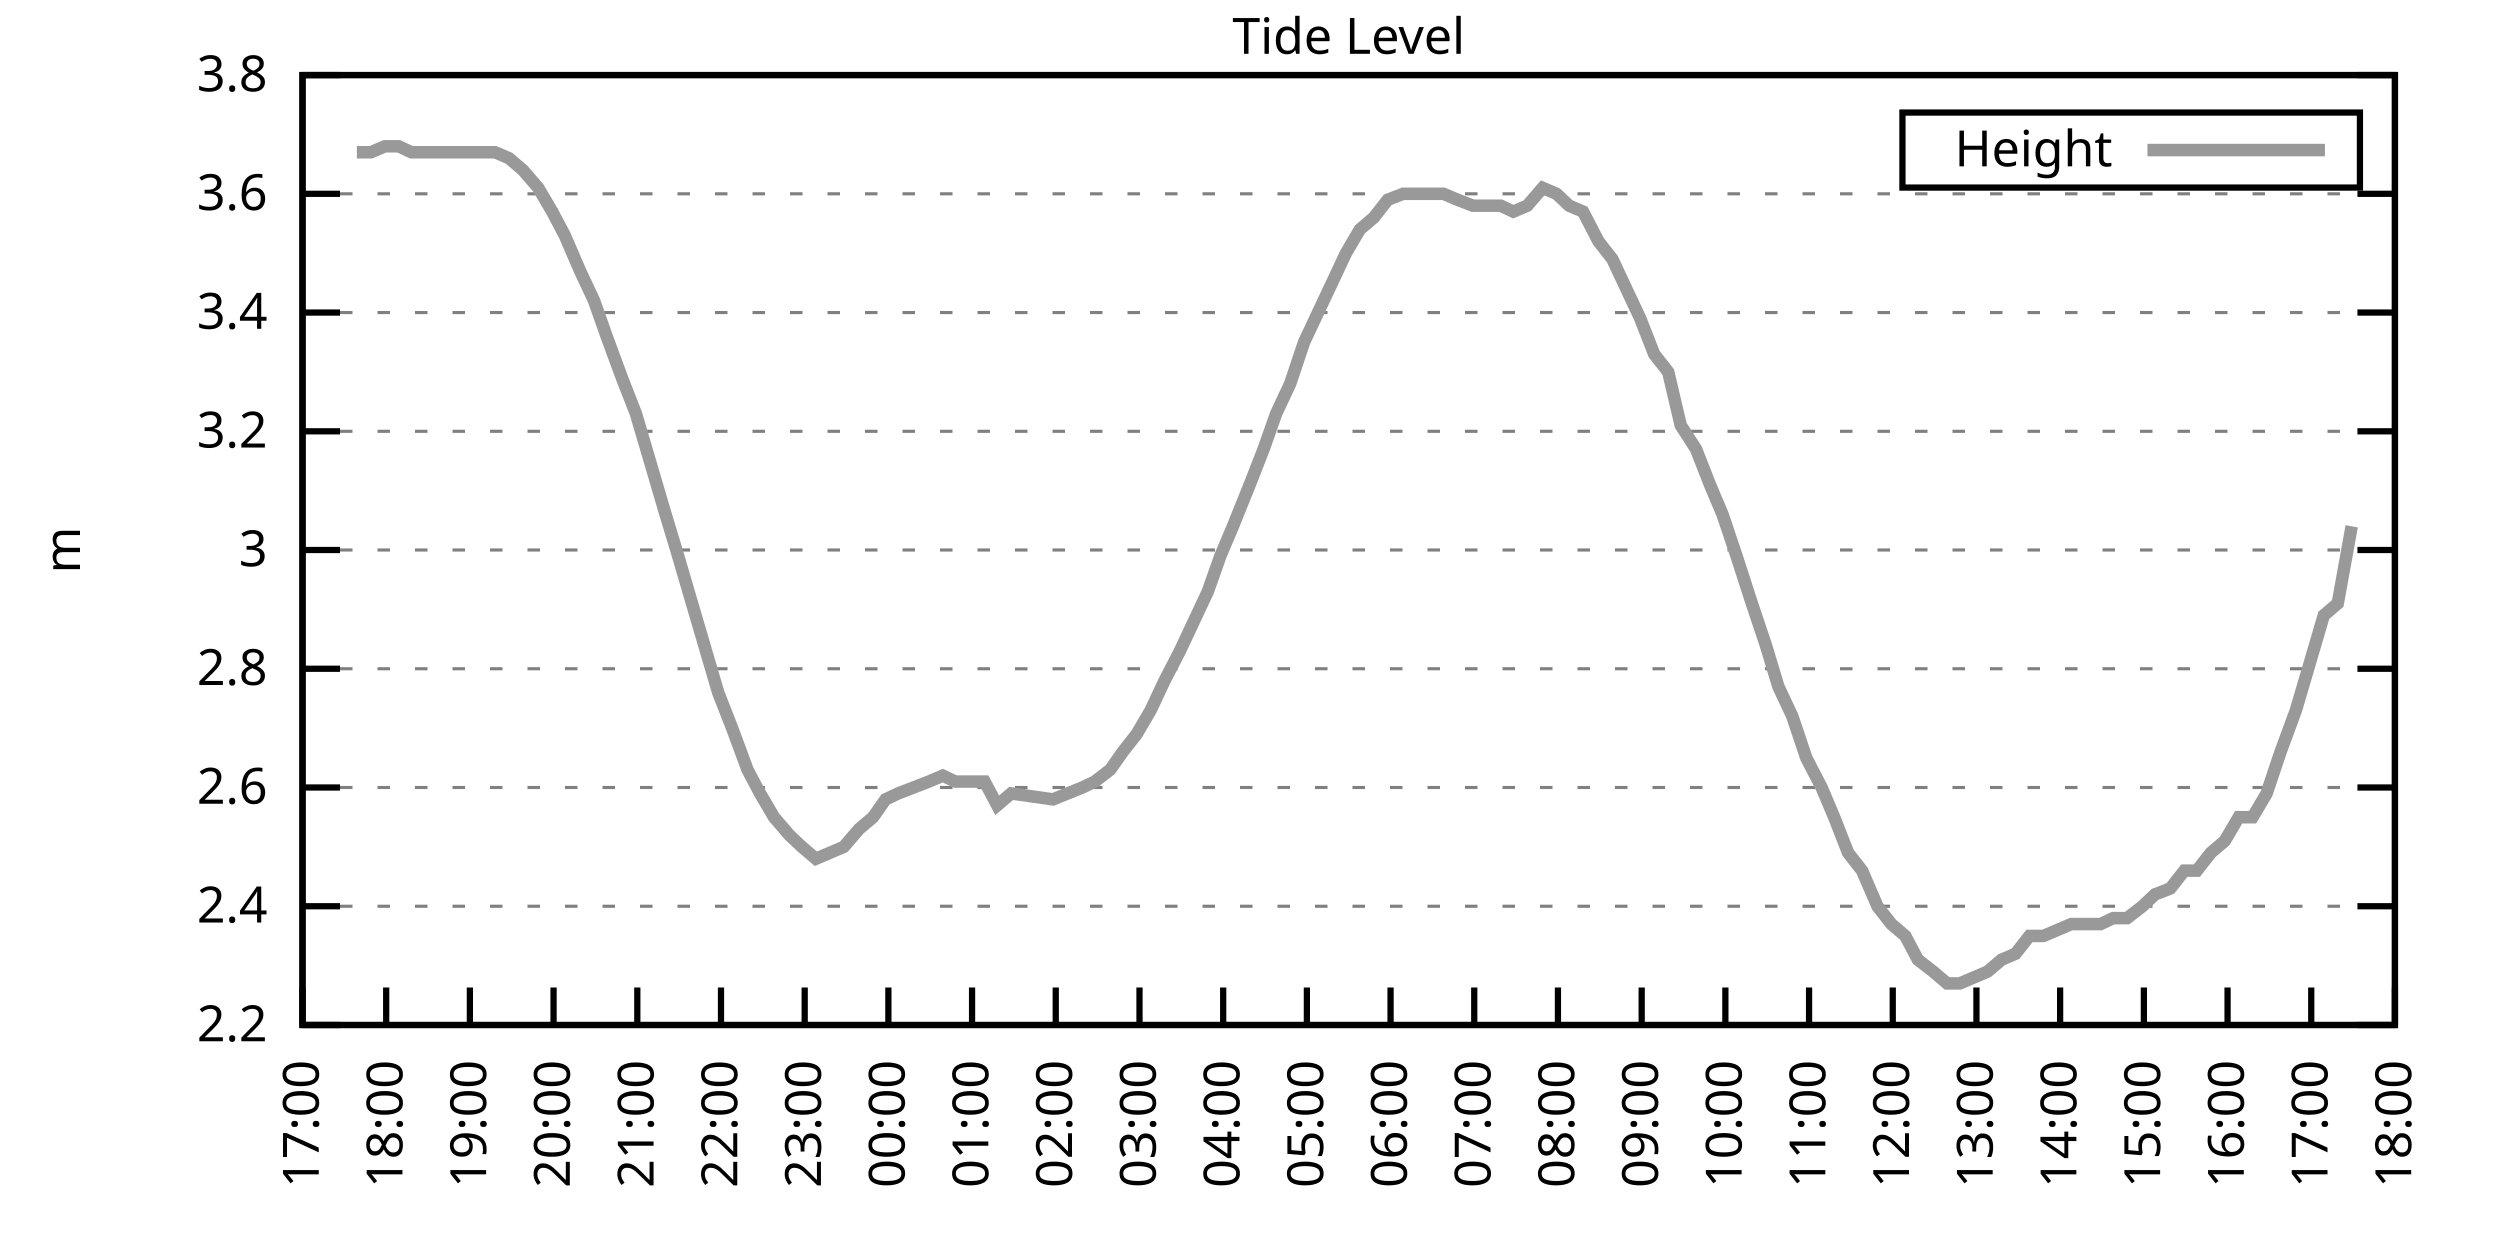
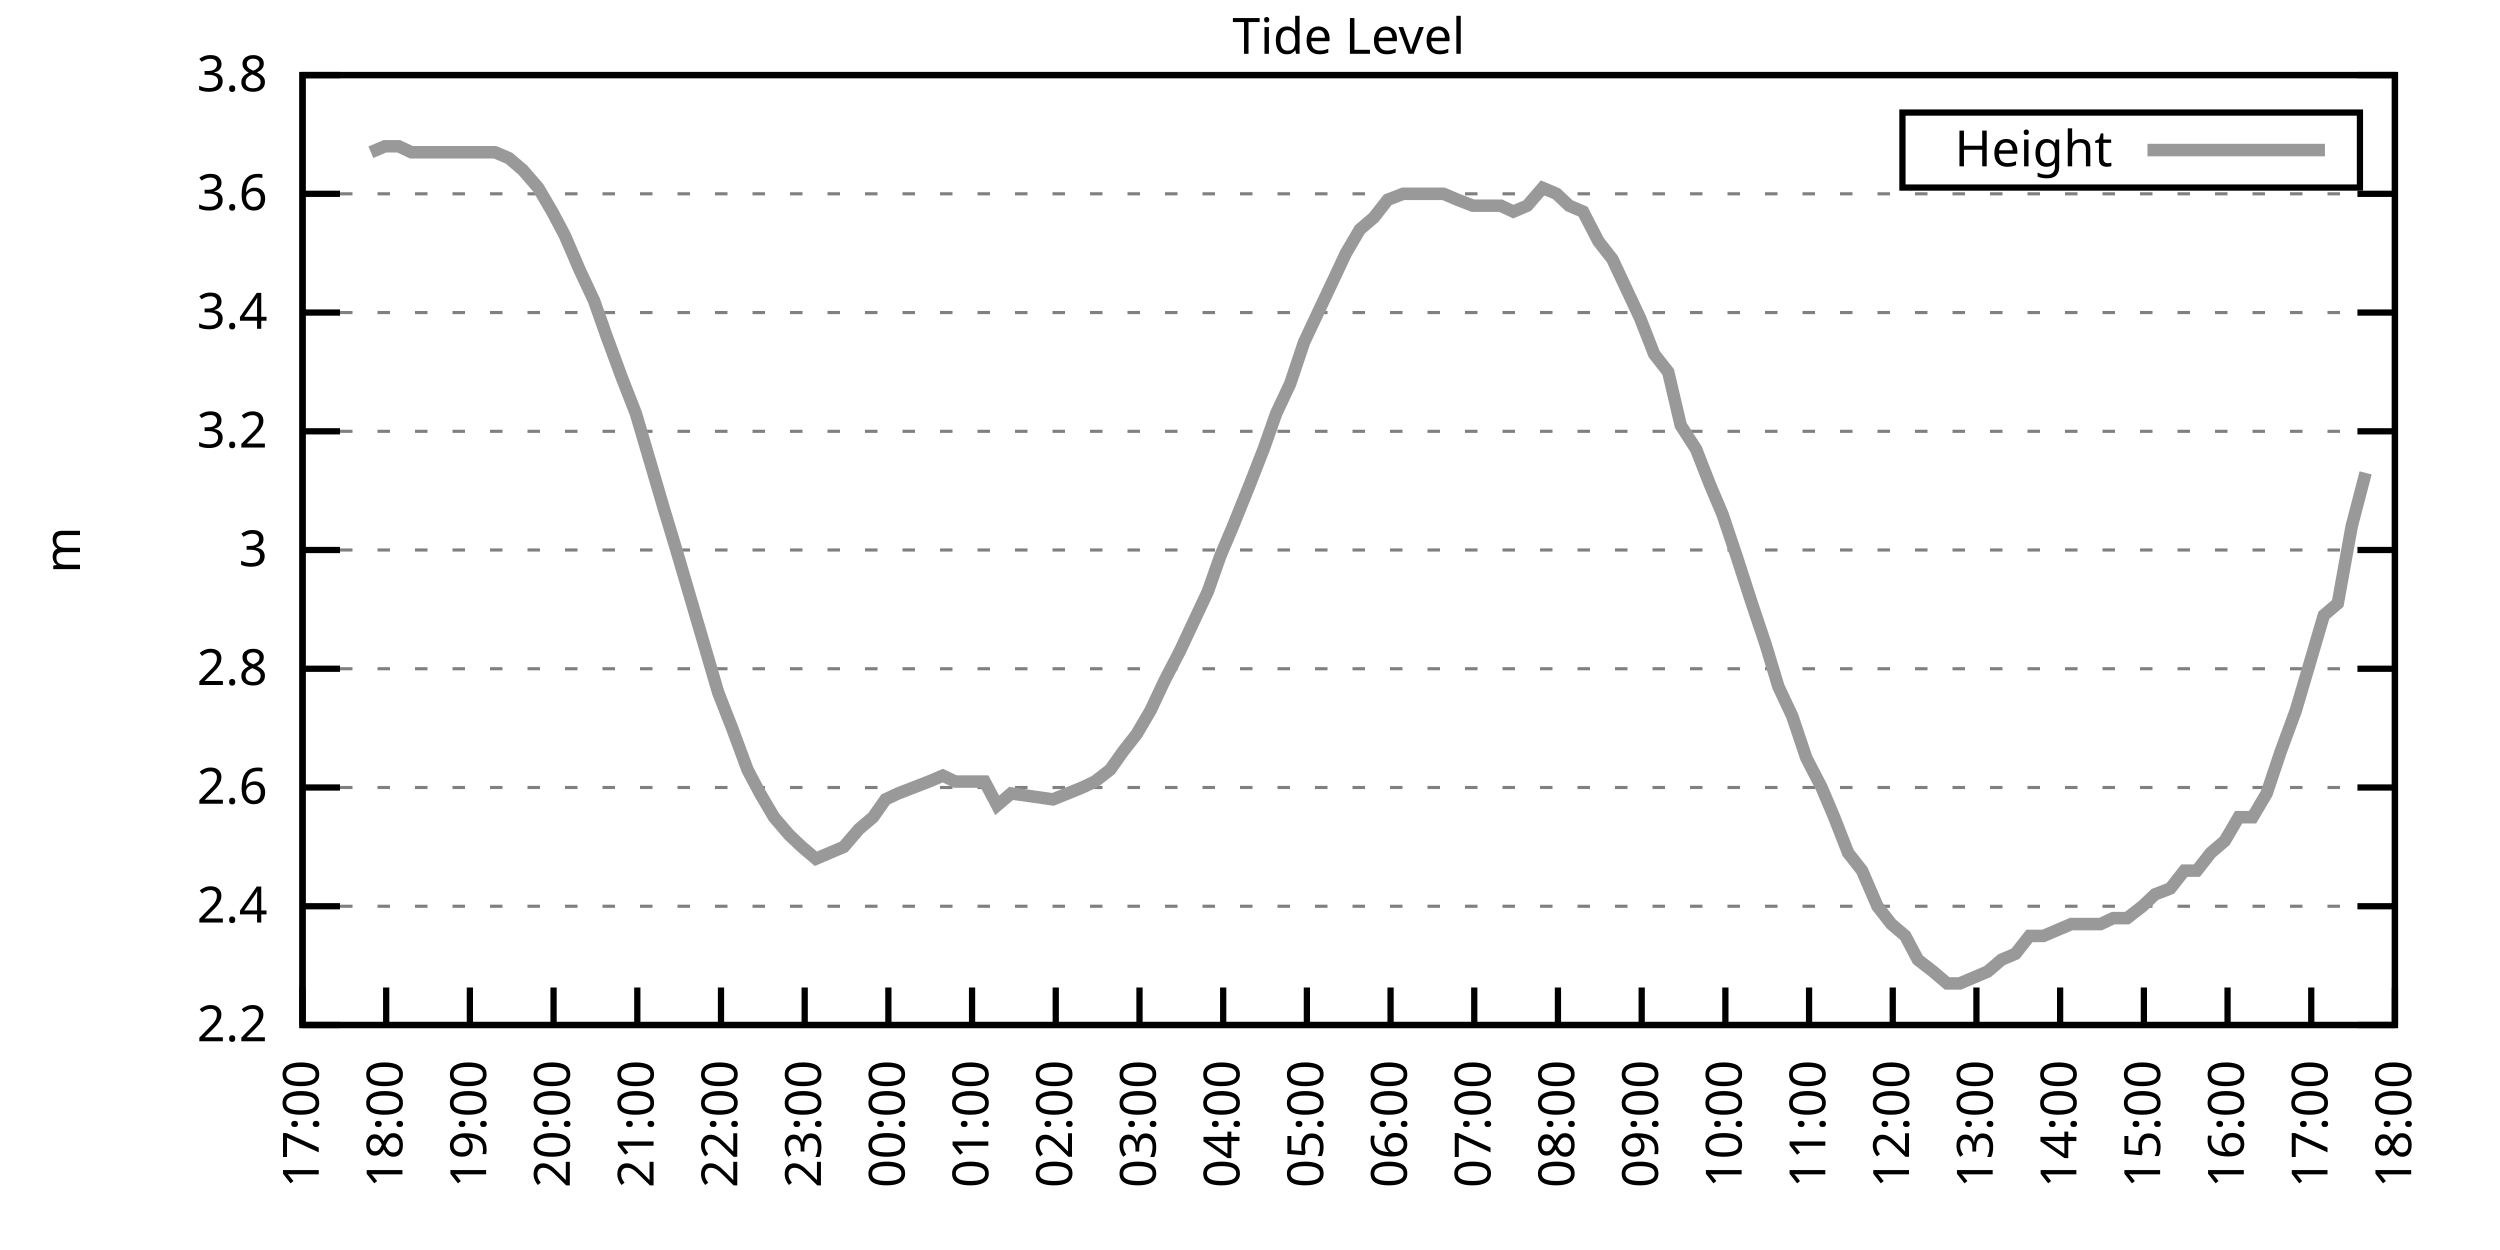
<svg xmlns="http://www.w3.org/2000/svg" xmlns:xlink="http://www.w3.org/1999/xlink" width="400" height="200" viewBox="0 0 400 200">
  <g id="gnuplot_canvas">
    <rect x="0" y="0" width="400" height="200" fill="none" />
    <defs>
      <circle id="gpDot" r="0.5" stroke-width="0.5" stroke="currentColor" />
      <path id="gpPt0" stroke-width="0.333" stroke="currentColor" d="M-1,0 h2 M0,-1 v2" />
      <path id="gpPt1" stroke-width="0.333" stroke="currentColor" d="M-1,-1 L1,1 M1,-1 L-1,1" />
      <path id="gpPt2" stroke-width="0.333" stroke="currentColor" d="M-1,0 L1,0 M0,-1 L0,1 M-1,-1 L1,1 M-1,1 L1,-1" />
      <rect id="gpPt3" stroke-width="0.333" stroke="currentColor" x="-1" y="-1" width="2" height="2" />
      <rect id="gpPt4" stroke-width="0.333" stroke="currentColor" fill="currentColor" x="-1" y="-1" width="2" height="2" />
      <circle id="gpPt5" stroke-width="0.333" stroke="currentColor" cx="0" cy="0" r="1" />
      <use xlink:href="#gpPt5" id="gpPt6" fill="currentColor" stroke="none" />
      <path id="gpPt7" stroke-width="0.333" stroke="currentColor" d="M0,-1.33 L-1.33,0.67 L1.33,0.67 z" />
      <use xlink:href="#gpPt7" id="gpPt8" fill="currentColor" stroke="none" />
      <use xlink:href="#gpPt7" id="gpPt9" stroke="currentColor" transform="rotate(180)" />
      <use xlink:href="#gpPt9" id="gpPt10" fill="currentColor" stroke="none" />
      <use xlink:href="#gpPt3" id="gpPt11" stroke="currentColor" transform="rotate(45)" />
      <use xlink:href="#gpPt11" id="gpPt12" fill="currentColor" stroke="none" />
      <path id="gpPt13" stroke-width="0.333" stroke="currentColor" d="M0,1.330 L1.265,0.411 L0.782,-1.067 L-0.782,-1.076 L-1.265,0.411 z" />
      <use xlink:href="#gpPt13" id="gpPt14" fill="currentColor" stroke="none" />
      <filter id="textbox" filterUnits="objectBoundingBox" x="0" y="0" height="1" width="1">
        <feFlood flood-color="white" flood-opacity="1" result="bgnd" />
        <feComposite in="SourceGraphic" in2="bgnd" operator="atop" />
      </filter>
      <filter id="greybox" filterUnits="objectBoundingBox" x="0" y="0" height="1" width="1">
        <feFlood flood-color="lightgrey" flood-opacity="1" result="grey" />
        <feComposite in="SourceGraphic" in2="grey" operator="atop" />
      </filter>
    </defs>
    <g fill="none" color="white" stroke="currentColor" stroke-width="1.00" stroke-linecap="butt" stroke-linejoin="miter">
</g>
    <g fill="none" color="black" stroke="currentColor" stroke-width="1.00" stroke-linecap="butt" stroke-linejoin="miter">
      <g stroke="none" shape-rendering="crispEdges">
        <polygon fill="rgb(255, 255, 255)" points="48.40,164.00 383.18,164.00 383.18,12.02 48.40,12.02 " />
      </g>
    </g>
    <g fill="none" color="black" stroke="currentColor" stroke-width="1.00" stroke-linecap="butt" stroke-linejoin="miter">
</g>
    <g fill="none" color="black" stroke="black" stroke-width="0.50" stroke-linecap="butt" stroke-linejoin="miter">
</g>
    <g fill="none" color="gray" stroke="currentColor" stroke-width="0.50" stroke-linecap="butt" stroke-linejoin="miter">
      <path stroke="gray" stroke-dasharray="2,4" class="gridline" d="M48.40,164.00 L383.19,164.00  " />
    </g>
    <g fill="none" color="gray" stroke="gray" stroke-width="1.00" stroke-linecap="butt" stroke-linejoin="miter">
</g>
    <g fill="none" color="black" stroke="currentColor" stroke-width="1.00" stroke-linecap="butt" stroke-linejoin="miter">
      <path stroke="black" d="M48.40,164.00 L54.40,164.00 M383.19,164.00 L377.19,164.00  " />
      <g transform="translate(42.80,166.60)" stroke="none" fill="black" font-family="Sans" font-size="8.00" text-anchor="end">
        <text>
          <tspan font-family="Sans"> 2.2</tspan>
        </text>
      </g>
    </g>
    <g fill="none" color="black" stroke="currentColor" stroke-width="1.00" stroke-linecap="butt" stroke-linejoin="miter">
</g>
    <g fill="none" color="black" stroke="black" stroke-width="0.50" stroke-linecap="butt" stroke-linejoin="miter">
</g>
    <g fill="none" color="gray" stroke="currentColor" stroke-width="0.50" stroke-linecap="butt" stroke-linejoin="miter">
      <path stroke="gray" stroke-dasharray="2,4" class="gridline" d="M48.40,145.00 L383.19,145.00  " />
    </g>
    <g fill="none" color="gray" stroke="gray" stroke-width="1.00" stroke-linecap="butt" stroke-linejoin="miter">
</g>
    <g fill="none" color="black" stroke="currentColor" stroke-width="1.00" stroke-linecap="butt" stroke-linejoin="miter">
      <path stroke="black" d="M48.40,145.00 L54.40,145.00 M383.19,145.00 L377.19,145.00  " />
      <g transform="translate(42.80,147.60)" stroke="none" fill="black" font-family="Sans" font-size="8.00" text-anchor="end">
        <text>
          <tspan font-family="Sans"> 2.4</tspan>
        </text>
      </g>
    </g>
    <g fill="none" color="black" stroke="currentColor" stroke-width="1.00" stroke-linecap="butt" stroke-linejoin="miter">
</g>
    <g fill="none" color="black" stroke="black" stroke-width="0.50" stroke-linecap="butt" stroke-linejoin="miter">
</g>
    <g fill="none" color="gray" stroke="currentColor" stroke-width="0.50" stroke-linecap="butt" stroke-linejoin="miter">
      <path stroke="gray" stroke-dasharray="2,4" class="gridline" d="M48.40,126.00 L383.19,126.00  " />
    </g>
    <g fill="none" color="gray" stroke="gray" stroke-width="1.00" stroke-linecap="butt" stroke-linejoin="miter">
</g>
    <g fill="none" color="black" stroke="currentColor" stroke-width="1.00" stroke-linecap="butt" stroke-linejoin="miter">
      <path stroke="black" d="M48.40,126.00 L54.40,126.00 M383.19,126.00 L377.19,126.00  " />
      <g transform="translate(42.80,128.60)" stroke="none" fill="black" font-family="Sans" font-size="8.00" text-anchor="end">
        <text>
          <tspan font-family="Sans"> 2.6</tspan>
        </text>
      </g>
    </g>
    <g fill="none" color="black" stroke="currentColor" stroke-width="1.00" stroke-linecap="butt" stroke-linejoin="miter">
</g>
    <g fill="none" color="black" stroke="black" stroke-width="0.50" stroke-linecap="butt" stroke-linejoin="miter">
</g>
    <g fill="none" color="gray" stroke="currentColor" stroke-width="0.50" stroke-linecap="butt" stroke-linejoin="miter">
      <path stroke="gray" stroke-dasharray="2,4" class="gridline" d="M48.40,107.00 L383.19,107.00  " />
    </g>
    <g fill="none" color="gray" stroke="gray" stroke-width="1.00" stroke-linecap="butt" stroke-linejoin="miter">
</g>
    <g fill="none" color="black" stroke="currentColor" stroke-width="1.00" stroke-linecap="butt" stroke-linejoin="miter">
      <path stroke="black" d="M48.40,107.00 L54.40,107.00 M383.19,107.00 L377.19,107.00  " />
      <g transform="translate(42.80,109.60)" stroke="none" fill="black" font-family="Sans" font-size="8.00" text-anchor="end">
        <text>
          <tspan font-family="Sans"> 2.8</tspan>
        </text>
      </g>
    </g>
    <g fill="none" color="black" stroke="currentColor" stroke-width="1.00" stroke-linecap="butt" stroke-linejoin="miter">
</g>
    <g fill="none" color="black" stroke="black" stroke-width="0.50" stroke-linecap="butt" stroke-linejoin="miter">
</g>
    <g fill="none" color="gray" stroke="currentColor" stroke-width="0.50" stroke-linecap="butt" stroke-linejoin="miter">
      <path stroke="gray" stroke-dasharray="2,4" class="gridline" d="M48.40,88.00 L383.19,88.00  " />
    </g>
    <g fill="none" color="gray" stroke="gray" stroke-width="1.00" stroke-linecap="butt" stroke-linejoin="miter">
</g>
    <g fill="none" color="black" stroke="currentColor" stroke-width="1.00" stroke-linecap="butt" stroke-linejoin="miter">
      <path stroke="black" d="M48.40,88.00 L54.40,88.00 M383.19,88.00 L377.19,88.00  " />
      <g transform="translate(42.80,90.60)" stroke="none" fill="black" font-family="Sans" font-size="8.00" text-anchor="end">
        <text>
          <tspan font-family="Sans"> 3</tspan>
        </text>
      </g>
    </g>
    <g fill="none" color="black" stroke="currentColor" stroke-width="1.00" stroke-linecap="butt" stroke-linejoin="miter">
</g>
    <g fill="none" color="black" stroke="black" stroke-width="0.50" stroke-linecap="butt" stroke-linejoin="miter">
</g>
    <g fill="none" color="gray" stroke="currentColor" stroke-width="0.50" stroke-linecap="butt" stroke-linejoin="miter">
      <path stroke="gray" stroke-dasharray="2,4" class="gridline" d="M48.40,69.01 L383.19,69.01  " />
    </g>
    <g fill="none" color="gray" stroke="gray" stroke-width="1.00" stroke-linecap="butt" stroke-linejoin="miter">
</g>
    <g fill="none" color="black" stroke="currentColor" stroke-width="1.00" stroke-linecap="butt" stroke-linejoin="miter">
      <path stroke="black" d="M48.40,69.01 L54.40,69.01 M383.19,69.01 L377.19,69.01  " />
      <g transform="translate(42.80,71.61)" stroke="none" fill="black" font-family="Sans" font-size="8.00" text-anchor="end">
        <text>
          <tspan font-family="Sans"> 3.2</tspan>
        </text>
      </g>
    </g>
    <g fill="none" color="black" stroke="currentColor" stroke-width="1.00" stroke-linecap="butt" stroke-linejoin="miter">
</g>
    <g fill="none" color="black" stroke="black" stroke-width="0.50" stroke-linecap="butt" stroke-linejoin="miter">
</g>
    <g fill="none" color="gray" stroke="currentColor" stroke-width="0.50" stroke-linecap="butt" stroke-linejoin="miter">
      <path stroke="gray" stroke-dasharray="2,4" class="gridline" d="M48.40,50.01 L383.19,50.01  " />
    </g>
    <g fill="none" color="gray" stroke="gray" stroke-width="1.00" stroke-linecap="butt" stroke-linejoin="miter">
</g>
    <g fill="none" color="black" stroke="currentColor" stroke-width="1.00" stroke-linecap="butt" stroke-linejoin="miter">
      <path stroke="black" d="M48.40,50.01 L54.40,50.01 M383.19,50.01 L377.19,50.01  " />
      <g transform="translate(42.80,52.61)" stroke="none" fill="black" font-family="Sans" font-size="8.00" text-anchor="end">
        <text>
          <tspan font-family="Sans"> 3.4</tspan>
        </text>
      </g>
    </g>
    <g fill="none" color="black" stroke="currentColor" stroke-width="1.00" stroke-linecap="butt" stroke-linejoin="miter">
</g>
    <g fill="none" color="black" stroke="black" stroke-width="0.50" stroke-linecap="butt" stroke-linejoin="miter">
</g>
    <g fill="none" color="gray" stroke="currentColor" stroke-width="0.50" stroke-linecap="butt" stroke-linejoin="miter">
      <path stroke="gray" stroke-dasharray="2,4" class="gridline" d="M48.40,31.01 L383.19,31.01  " />
    </g>
    <g fill="none" color="gray" stroke="gray" stroke-width="1.00" stroke-linecap="butt" stroke-linejoin="miter">
</g>
    <g fill="none" color="black" stroke="currentColor" stroke-width="1.00" stroke-linecap="butt" stroke-linejoin="miter">
      <path stroke="black" d="M48.40,31.01 L54.40,31.01 M383.19,31.01 L377.19,31.01  " />
      <g transform="translate(42.80,33.61)" stroke="none" fill="black" font-family="Sans" font-size="8.00" text-anchor="end">
        <text>
          <tspan font-family="Sans"> 3.6</tspan>
        </text>
      </g>
    </g>
    <g fill="none" color="black" stroke="currentColor" stroke-width="1.00" stroke-linecap="butt" stroke-linejoin="miter">
</g>
    <g fill="none" color="black" stroke="black" stroke-width="0.50" stroke-linecap="butt" stroke-linejoin="miter">
</g>
    <g fill="none" color="gray" stroke="currentColor" stroke-width="0.50" stroke-linecap="butt" stroke-linejoin="miter">
      <path stroke="gray" stroke-dasharray="2,4" class="gridline" d="M48.40,12.01 L383.19,12.01  " />
    </g>
    <g fill="none" color="gray" stroke="gray" stroke-width="1.00" stroke-linecap="butt" stroke-linejoin="miter">
</g>
    <g fill="none" color="black" stroke="currentColor" stroke-width="1.00" stroke-linecap="butt" stroke-linejoin="miter">
      <path stroke="black" d="M48.40,12.01 L54.40,12.01 M383.19,12.01 L377.19,12.01  " />
      <g transform="translate(42.80,14.61)" stroke="none" fill="black" font-family="Sans" font-size="8.00" text-anchor="end">
        <text>
          <tspan font-family="Sans"> 3.8</tspan>
        </text>
      </g>
    </g>
    <g fill="none" color="black" stroke="currentColor" stroke-width="1.00" stroke-linecap="butt" stroke-linejoin="miter">
      <path stroke="black" d="M48.40,164.00 L48.40,158.00  " />
      <g transform="translate(51.00,169.60) rotate(270.00)" stroke="none" fill="black" font-family="Sans" font-size="8.00" text-anchor="end">
        <text>
          <tspan font-family="Sans">17:00</tspan>
        </text>
      </g>
    </g>
    <g fill="none" color="black" stroke="currentColor" stroke-width="1.00" stroke-linecap="butt" stroke-linejoin="miter">
      <path stroke="black" d="M61.79,164.00 L61.79,158.00  " />
      <g transform="translate(64.39,169.60) rotate(270.00)" stroke="none" fill="black" font-family="Sans" font-size="8.00" text-anchor="end">
        <text>
          <tspan font-family="Sans">18:00</tspan>
        </text>
      </g>
    </g>
    <g fill="none" color="black" stroke="currentColor" stroke-width="1.00" stroke-linecap="butt" stroke-linejoin="miter">
      <path stroke="black" d="M75.18,164.00 L75.18,158.00  " />
      <g transform="translate(77.78,169.60) rotate(270.00)" stroke="none" fill="black" font-family="Sans" font-size="8.00" text-anchor="end">
        <text>
          <tspan font-family="Sans">19:00</tspan>
        </text>
      </g>
    </g>
    <g fill="none" color="black" stroke="currentColor" stroke-width="1.00" stroke-linecap="butt" stroke-linejoin="miter">
      <path stroke="black" d="M88.57,164.00 L88.57,158.00  " />
      <g transform="translate(91.17,169.60) rotate(270.00)" stroke="none" fill="black" font-family="Sans" font-size="8.00" text-anchor="end">
        <text>
          <tspan font-family="Sans">20:00</tspan>
        </text>
      </g>
    </g>
    <g fill="none" color="black" stroke="currentColor" stroke-width="1.00" stroke-linecap="butt" stroke-linejoin="miter">
      <path stroke="black" d="M101.97,164.00 L101.97,158.00  " />
      <g transform="translate(104.57,169.60) rotate(270.00)" stroke="none" fill="black" font-family="Sans" font-size="8.00" text-anchor="end">
        <text>
          <tspan font-family="Sans">21:00</tspan>
        </text>
      </g>
    </g>
    <g fill="none" color="black" stroke="currentColor" stroke-width="1.00" stroke-linecap="butt" stroke-linejoin="miter">
      <path stroke="black" d="M115.36,164.00 L115.36,158.00  " />
      <g transform="translate(117.96,169.60) rotate(270.00)" stroke="none" fill="black" font-family="Sans" font-size="8.00" text-anchor="end">
        <text>
          <tspan font-family="Sans">22:00</tspan>
        </text>
      </g>
    </g>
    <g fill="none" color="black" stroke="currentColor" stroke-width="1.00" stroke-linecap="butt" stroke-linejoin="miter">
      <path stroke="black" d="M128.75,164.00 L128.75,158.00  " />
      <g transform="translate(131.35,169.60) rotate(270.00)" stroke="none" fill="black" font-family="Sans" font-size="8.00" text-anchor="end">
        <text>
          <tspan font-family="Sans">23:00</tspan>
        </text>
      </g>
    </g>
    <g fill="none" color="black" stroke="currentColor" stroke-width="1.00" stroke-linecap="butt" stroke-linejoin="miter">
      <path stroke="black" d="M142.14,164.00 L142.14,158.00  " />
      <g transform="translate(144.74,169.60) rotate(270.00)" stroke="none" fill="black" font-family="Sans" font-size="8.00" text-anchor="end">
        <text>
          <tspan font-family="Sans">00:00</tspan>
        </text>
      </g>
    </g>
    <g fill="none" color="black" stroke="currentColor" stroke-width="1.00" stroke-linecap="butt" stroke-linejoin="miter">
      <path stroke="black" d="M155.53,164.00 L155.53,158.00  " />
      <g transform="translate(158.13,169.60) rotate(270.00)" stroke="none" fill="black" font-family="Sans" font-size="8.00" text-anchor="end">
        <text>
          <tspan font-family="Sans">01:00</tspan>
        </text>
      </g>
    </g>
    <g fill="none" color="black" stroke="currentColor" stroke-width="1.00" stroke-linecap="butt" stroke-linejoin="miter">
      <path stroke="black" d="M168.92,164.00 L168.92,158.00  " />
      <g transform="translate(171.52,169.60) rotate(270.00)" stroke="none" fill="black" font-family="Sans" font-size="8.00" text-anchor="end">
        <text>
          <tspan font-family="Sans">02:00</tspan>
        </text>
      </g>
    </g>
    <g fill="none" color="black" stroke="currentColor" stroke-width="1.00" stroke-linecap="butt" stroke-linejoin="miter">
      <path stroke="black" d="M182.32,164.00 L182.32,158.00  " />
      <g transform="translate(184.92,169.60) rotate(270.00)" stroke="none" fill="black" font-family="Sans" font-size="8.00" text-anchor="end">
        <text>
          <tspan font-family="Sans">03:00</tspan>
        </text>
      </g>
    </g>
    <g fill="none" color="black" stroke="currentColor" stroke-width="1.00" stroke-linecap="butt" stroke-linejoin="miter">
      <path stroke="black" d="M195.71,164.00 L195.71,158.00  " />
      <g transform="translate(198.31,169.60) rotate(270.00)" stroke="none" fill="black" font-family="Sans" font-size="8.00" text-anchor="end">
        <text>
          <tspan font-family="Sans">04:00</tspan>
        </text>
      </g>
    </g>
    <g fill="none" color="black" stroke="currentColor" stroke-width="1.00" stroke-linecap="butt" stroke-linejoin="miter">
      <path stroke="black" d="M209.10,164.00 L209.10,158.00  " />
      <g transform="translate(211.70,169.60) rotate(270.00)" stroke="none" fill="black" font-family="Sans" font-size="8.00" text-anchor="end">
        <text>
          <tspan font-family="Sans">05:00</tspan>
        </text>
      </g>
    </g>
    <g fill="none" color="black" stroke="currentColor" stroke-width="1.00" stroke-linecap="butt" stroke-linejoin="miter">
      <path stroke="black" d="M222.49,164.00 L222.49,158.00  " />
      <g transform="translate(225.09,169.60) rotate(270.00)" stroke="none" fill="black" font-family="Sans" font-size="8.00" text-anchor="end">
        <text>
          <tspan font-family="Sans">06:00</tspan>
        </text>
      </g>
    </g>
    <g fill="none" color="black" stroke="currentColor" stroke-width="1.00" stroke-linecap="butt" stroke-linejoin="miter">
      <path stroke="black" d="M235.88,164.00 L235.88,158.00  " />
      <g transform="translate(238.48,169.60) rotate(270.00)" stroke="none" fill="black" font-family="Sans" font-size="8.00" text-anchor="end">
        <text>
          <tspan font-family="Sans">07:00</tspan>
        </text>
      </g>
    </g>
    <g fill="none" color="black" stroke="currentColor" stroke-width="1.00" stroke-linecap="butt" stroke-linejoin="miter">
      <path stroke="black" d="M249.27,164.00 L249.27,158.00  " />
      <g transform="translate(251.87,169.60) rotate(270.00)" stroke="none" fill="black" font-family="Sans" font-size="8.00" text-anchor="end">
        <text>
          <tspan font-family="Sans">08:00</tspan>
        </text>
      </g>
    </g>
    <g fill="none" color="black" stroke="currentColor" stroke-width="1.00" stroke-linecap="butt" stroke-linejoin="miter">
      <path stroke="black" d="M262.67,164.00 L262.67,158.00  " />
      <g transform="translate(265.27,169.60) rotate(270.00)" stroke="none" fill="black" font-family="Sans" font-size="8.00" text-anchor="end">
        <text>
          <tspan font-family="Sans">09:00</tspan>
        </text>
      </g>
    </g>
    <g fill="none" color="black" stroke="currentColor" stroke-width="1.00" stroke-linecap="butt" stroke-linejoin="miter">
      <path stroke="black" d="M276.06,164.00 L276.06,158.00  " />
      <g transform="translate(278.66,169.60) rotate(270.00)" stroke="none" fill="black" font-family="Sans" font-size="8.00" text-anchor="end">
        <text>
          <tspan font-family="Sans">10:00</tspan>
        </text>
      </g>
    </g>
    <g fill="none" color="black" stroke="currentColor" stroke-width="1.00" stroke-linecap="butt" stroke-linejoin="miter">
      <path stroke="black" d="M289.45,164.00 L289.45,158.00  " />
      <g transform="translate(292.05,169.60) rotate(270.00)" stroke="none" fill="black" font-family="Sans" font-size="8.00" text-anchor="end">
        <text>
          <tspan font-family="Sans">11:00</tspan>
        </text>
      </g>
    </g>
    <g fill="none" color="black" stroke="currentColor" stroke-width="1.00" stroke-linecap="butt" stroke-linejoin="miter">
      <path stroke="black" d="M302.84,164.00 L302.84,158.00  " />
      <g transform="translate(305.44,169.60) rotate(270.00)" stroke="none" fill="black" font-family="Sans" font-size="8.00" text-anchor="end">
        <text>
          <tspan font-family="Sans">12:00</tspan>
        </text>
      </g>
    </g>
    <g fill="none" color="black" stroke="currentColor" stroke-width="1.00" stroke-linecap="butt" stroke-linejoin="miter">
      <path stroke="black" d="M316.23,164.00 L316.23,158.00  " />
      <g transform="translate(318.83,169.60) rotate(270.00)" stroke="none" fill="black" font-family="Sans" font-size="8.00" text-anchor="end">
        <text>
          <tspan font-family="Sans">13:00</tspan>
        </text>
      </g>
    </g>
    <g fill="none" color="black" stroke="currentColor" stroke-width="1.00" stroke-linecap="butt" stroke-linejoin="miter">
      <path stroke="black" d="M329.62,164.00 L329.62,158.00  " />
      <g transform="translate(332.22,169.60) rotate(270.00)" stroke="none" fill="black" font-family="Sans" font-size="8.00" text-anchor="end">
        <text>
          <tspan font-family="Sans">14:00</tspan>
        </text>
      </g>
    </g>
    <g fill="none" color="black" stroke="currentColor" stroke-width="1.00" stroke-linecap="butt" stroke-linejoin="miter">
      <path stroke="black" d="M343.02,164.00 L343.02,158.00  " />
      <g transform="translate(345.62,169.60) rotate(270.00)" stroke="none" fill="black" font-family="Sans" font-size="8.00" text-anchor="end">
        <text>
          <tspan font-family="Sans">15:00</tspan>
        </text>
      </g>
    </g>
    <g fill="none" color="black" stroke="currentColor" stroke-width="1.00" stroke-linecap="butt" stroke-linejoin="miter">
      <path stroke="black" d="M356.41,164.00 L356.41,158.00  " />
      <g transform="translate(359.01,169.60) rotate(270.00)" stroke="none" fill="black" font-family="Sans" font-size="8.00" text-anchor="end">
        <text>
          <tspan font-family="Sans">16:00</tspan>
        </text>
      </g>
    </g>
    <g fill="none" color="black" stroke="currentColor" stroke-width="1.00" stroke-linecap="butt" stroke-linejoin="miter">
      <path stroke="black" d="M369.80,164.00 L369.80,158.00  " />
      <g transform="translate(372.40,169.60) rotate(270.00)" stroke="none" fill="black" font-family="Sans" font-size="8.00" text-anchor="end">
        <text>
          <tspan font-family="Sans">17:00</tspan>
        </text>
      </g>
    </g>
    <g fill="none" color="black" stroke="currentColor" stroke-width="1.00" stroke-linecap="butt" stroke-linejoin="miter">
      <path stroke="black" d="M383.19,164.00 L383.19,158.00  " />
      <g transform="translate(385.79,169.60) rotate(270.00)" stroke="none" fill="black" font-family="Sans" font-size="8.00" text-anchor="end">
        <text>
          <tspan font-family="Sans">18:00</tspan>
        </text>
      </g>
    </g>
    <g fill="none" color="black" stroke="currentColor" stroke-width="1.00" stroke-linecap="butt" stroke-linejoin="miter">
</g>
    <g fill="none" color="black" stroke="currentColor" stroke-width="1.00" stroke-linecap="butt" stroke-linejoin="miter">
      <path stroke="black" d="M48.40,12.01 L48.40,164.00 L383.19,164.00 L383.19,12.01 L48.40,12.01 Z  " />
    </g>
    <g fill="none" color="black" stroke="currentColor" stroke-width="1.00" stroke-linecap="butt" stroke-linejoin="miter">
</g>
    <g fill="none" color="black" stroke="currentColor" stroke-width="1.00" stroke-linecap="butt" stroke-linejoin="miter">
      <path stroke="black" d="M304.39,30.01 L304.39,18.01 L377.59,18.01 L377.59,30.01 L304.39,30.01 Z  " />
    </g>
    <g id="Tide_level_plot_1">
      <g fill="none" color="white" stroke="black" stroke-width="2.00" stroke-linecap="butt" stroke-linejoin="miter">
</g>
      <g fill="none" color="black" stroke="currentColor" stroke-width="2.00" stroke-linecap="butt" stroke-linejoin="miter">
        <g transform="translate(337.99,26.61)" stroke="none" fill="black" font-family="Sans" font-size="8.00" text-anchor="end">
          <text>
            <tspan font-family="Sans">Height</tspan>
          </text>
        </g>
      </g>
      <g fill="none" color="black" stroke="currentColor" stroke-width="2.00" stroke-linecap="butt" stroke-linejoin="miter">
-         <path stroke="rgb(153, 153, 153)" d="M343.59,24.01 L371.99,24.01 M57.10,24.36 L59.34,24.36 L61.57,23.41 L63.80,23.41 L65.81,24.36 L68.26,24.36   L70.50,24.36 L72.73,24.36 L74.74,24.36 L77.19,24.36 L79.20,24.36 L81.43,25.31 L83.66,27.21 L86.12,30.06   L88.35,33.86 L90.36,37.66 L92.82,43.36 L95.05,48.11 L97.06,53.81 L99.51,60.46 L101.74,66.16 L103.98,73.76   L106.21,81.36 L108.22,88.01 L110.45,95.60 L112.68,103.20 L114.91,110.80 L117.14,116.50 L119.60,123.15 L121.61,126.95   L123.84,130.75 L126.29,133.60 L128.30,135.50 L130.54,137.40 L132.77,136.45 L135.00,135.50 L137.45,132.65 L139.69,130.75   L141.69,127.90 L143.70,126.95 L146.16,126.00 L148.61,125.05 L150.85,124.10 L152.85,125.05 L155.31,125.05 L157.54,125.05   L159.55,128.85 L161.78,126.95 L168.48,127.90 L173.17,126.00 L175.17,125.05 L177.63,123.15 L179.64,120.30 L181.87,117.45   L184.10,113.65 L186.33,108.90 L188.79,104.15 L191.02,99.40 L193.25,94.65 L195.26,88.95 L197.27,84.21 L199.95,77.56   L202.18,71.86 L204.19,66.16 L206.42,61.41 L208.65,54.76 L210.88,50.01 L213.12,45.26 L215.35,40.51 L217.58,36.71   L219.81,34.81 L222.04,31.96 L224.50,31.01 L226.29,31.01 L228.74,31.01 L230.97,31.01 L233.20,31.96 L235.66,32.91   L237.89,32.91 L240.12,32.91 L242.13,33.86 L244.36,32.91 L246.82,30.06 L249.05,31.01 L251.06,32.91 L253.29,33.86   L255.75,38.61 L257.98,41.46 L260.21,46.21 L262.44,50.96 L264.67,56.66 L266.91,59.51 L268.92,68.06 L271.37,71.86   L273.60,77.56 L275.61,82.31 L277.84,88.95 L280.30,96.55 L282.53,103.20 L284.54,109.85 L286.77,114.60 L289.00,121.25   L291.46,126.00 L293.47,130.75 L295.70,136.45 L297.93,139.30 L300.39,145.00 L302.62,147.85 L304.85,149.75 L306.86,153.55   L309.31,155.45 L311.54,157.35 L313.55,157.35 L315.79,156.40 L318.02,155.45 L320.25,153.55 L322.48,152.60 L324.71,149.75   L326.95,149.75 L329.18,148.80 L331.41,147.85 L333.86,147.85 L336.10,147.85 L338.10,146.90 L340.34,146.90 L342.79,145.00   L344.80,143.10 L347.26,142.15 L349.49,139.30 L351.50,139.30 L353.73,136.45 L355.96,134.55 L358.19,130.75 L360.42,130.75   L362.66,126.95 L364.89,120.30 L367.34,113.65 L369.58,106.05 L371.81,98.45 L374.04,96.55 L376.27,84.21  " />
+         <path stroke="rgb(153, 153, 153)" d="M343.59,24.01 L371.99,24.01 M59.34,24.36 L61.57,23.41 L63.80,23.41 L65.81,24.36 L68.26,24.36 L70.50,24.36   L72.73,24.36 L74.74,24.36 L77.19,24.36 L79.20,24.36 L81.43,25.31 L83.66,27.21 L86.12,30.06 L88.35,33.86   L90.36,37.66 L92.82,43.36 L95.05,48.11 L97.06,53.81 L99.51,60.46 L101.74,66.16 L103.98,73.76 L106.21,81.36   L108.22,88.01 L110.45,95.60 L112.68,103.20 L114.91,110.80 L117.14,116.50 L119.60,123.15 L121.61,126.95 L123.84,130.75   L126.29,133.60 L128.30,135.50 L130.54,137.40 L132.77,136.45 L135.00,135.50 L137.45,132.65 L139.69,130.75 L141.69,127.90   L143.70,126.95 L146.16,126.00 L148.61,125.05 L150.85,124.10 L152.85,125.05 L155.31,125.05 L157.54,125.05 L159.55,128.85   L161.78,126.95 L168.48,127.90 L173.17,126.00 L175.17,125.05 L177.63,123.15 L179.64,120.30 L181.87,117.45 L184.10,113.65   L186.33,108.90 L188.79,104.15 L191.02,99.40 L193.25,94.65 L195.26,88.95 L197.27,84.21 L199.95,77.56 L202.18,71.86   L204.19,66.16 L206.42,61.41 L208.65,54.76 L210.88,50.01 L213.12,45.26 L215.35,40.51 L217.58,36.71 L219.81,34.81   L222.04,31.96 L224.50,31.01 L226.29,31.01 L228.74,31.01 L230.97,31.01 L233.20,31.96 L235.66,32.91 L237.89,32.91   L240.12,32.91 L242.13,33.86 L244.36,32.91 L246.82,30.06 L249.05,31.01 L251.06,32.91 L253.29,33.86 L255.75,38.61   L257.98,41.46 L260.21,46.21 L262.44,50.96 L264.67,56.66 L266.91,59.51 L268.92,68.06 L271.37,71.86 L273.60,77.56   L275.61,82.31 L277.84,88.95 L280.30,96.55 L282.53,103.20 L284.54,109.85 L286.77,114.60 L289.00,121.25 L291.46,126.00   L293.47,130.75 L295.70,136.45 L297.93,139.30 L300.39,145.00 L302.62,147.85 L304.85,149.75 L306.86,153.55 L309.31,155.45   L311.54,157.35 L313.55,157.35 L315.79,156.40 L318.02,155.45 L320.25,153.55 L322.48,152.60 L324.71,149.75 L326.95,149.75   L329.18,148.80 L331.41,147.85 L333.86,147.85 L336.10,147.85 L338.10,146.90 L340.34,146.90 L342.79,145.00 L344.80,143.10   L347.26,142.15 L349.49,139.30 L351.50,139.30 L353.73,136.45 L355.96,134.55 L358.19,130.75 L360.42,130.75 L362.66,126.95   L364.89,120.30 L367.34,113.65 L369.58,106.05 L371.81,98.45 L374.04,96.55 L376.27,84.21 L378.50,75.66  " />
      </g>
    </g>
    <g fill="none" color="black" stroke="currentColor" stroke-width="2.00" stroke-linecap="butt" stroke-linejoin="miter">
</g>
    <g fill="none" color="black" stroke="black" stroke-width="1.00" stroke-linecap="butt" stroke-linejoin="miter">
</g>
    <g fill="none" color="black" stroke="currentColor" stroke-width="1.00" stroke-linecap="butt" stroke-linejoin="miter">
      <path stroke="black" d="M48.40,12.01 L48.40,164.00 L383.19,164.00 L383.19,12.01 L48.40,12.01 Z  " />
      <g transform="translate(12.80,88.01) rotate(270.00)" stroke="none" fill="black" font-family="Sans" font-size="8.00" text-anchor="middle">
        <text>
          <tspan font-family="Sans">m</tspan>
        </text>
      </g>
    </g>
    <g fill="none" color="black" stroke="currentColor" stroke-width="1.00" stroke-linecap="butt" stroke-linejoin="miter">
</g>
    <g fill="none" color="black" stroke="currentColor" stroke-width="1.00" stroke-linecap="butt" stroke-linejoin="miter">
      <g transform="translate(215.79,8.61)" stroke="none" fill="black" font-family="Sans" font-size="8.00" text-anchor="middle">
        <text>
          <tspan font-family="Sans">Tide Level</tspan>
        </text>
      </g>
    </g>
    <g fill="none" color="black" stroke="currentColor" stroke-width="1.00" stroke-linecap="butt" stroke-linejoin="miter">
</g>
  </g>
</svg>
